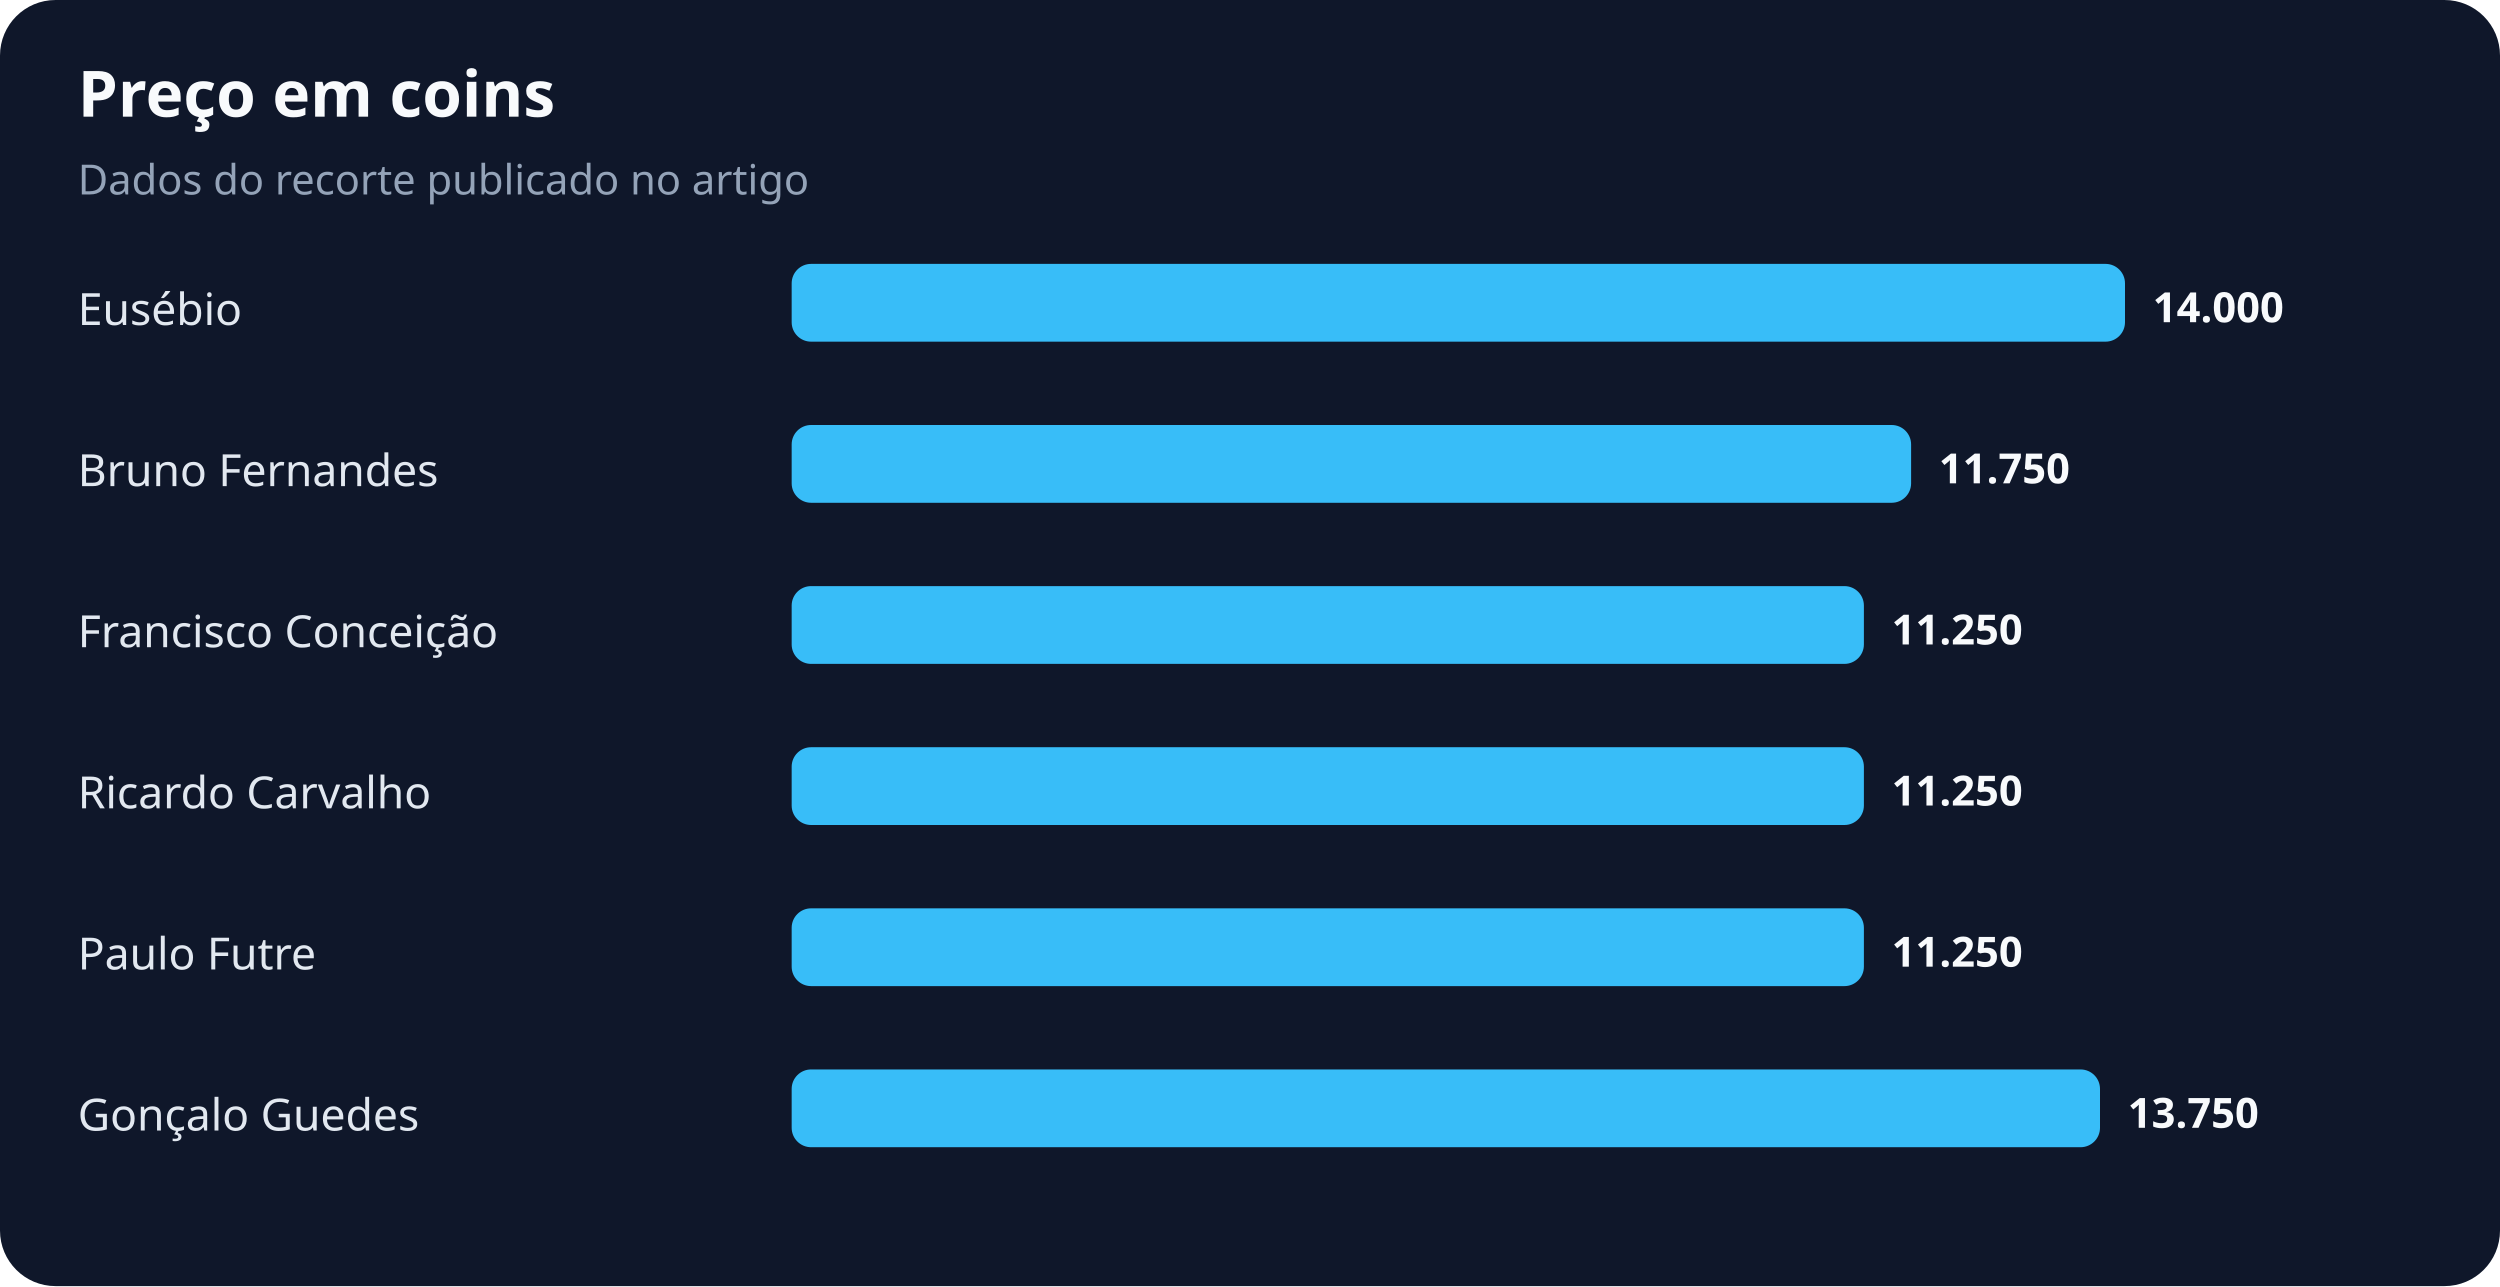
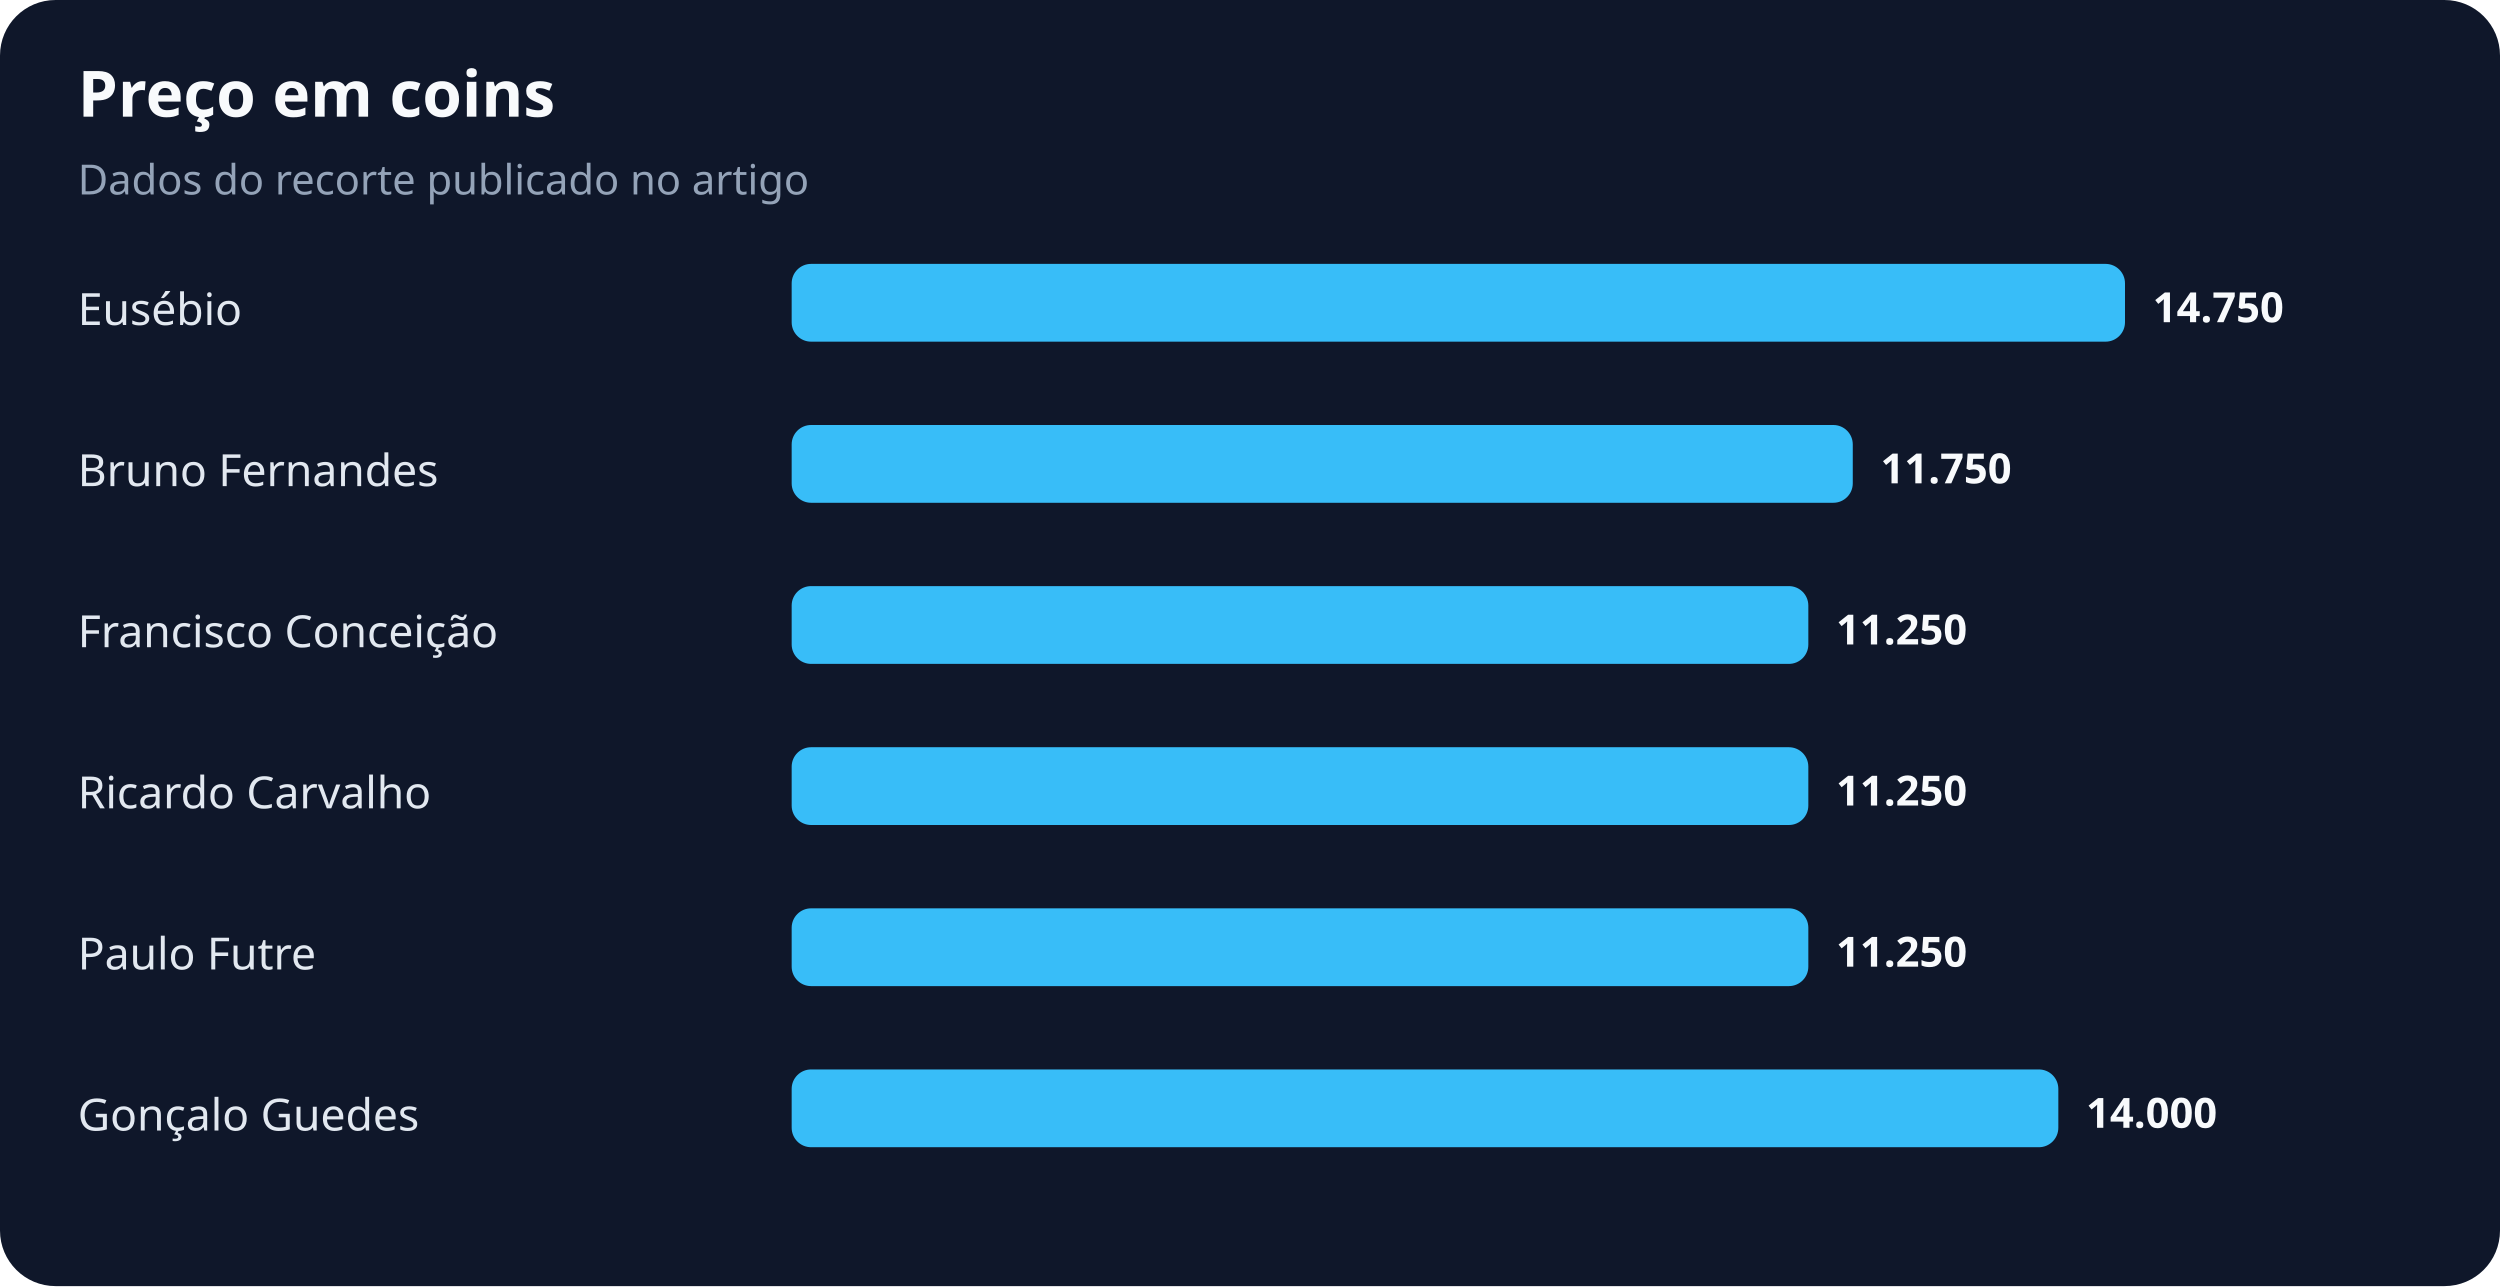
<svg xmlns="http://www.w3.org/2000/svg" width="900" height="463" viewBox="0 0 900 463" role="img" aria-labelledby="title desc">
  <rect width="100%" height="100%" rx="20" fill="#0f172a" />
  <text x="28" y="42" fill="#f8fafc" font-family="system-ui,sans-serif" font-size="23" font-weight="700">Preço em coins</text>
  <text x="28" y="70" fill="#94a3b8" font-family="system-ui,sans-serif" font-size="15">Dados do recorte publicado no artigo</text>
  <text x="28" y="117" fill="#e2e8f0" font-family="system-ui,sans-serif" font-size="16">Eusébio</text>
  <rect x="285" y="95" width="480" height="28" rx="7" fill="#38bdf8" />
-   <text x="775" y="116" fill="#f8fafc" font-family="system-ui,sans-serif" font-size="15" font-weight="700">14.000</text>
+   <text x="775" y="116" fill="#f8fafc" font-family="system-ui,sans-serif" font-size="15" font-weight="700">14.750</text>
  <text x="28" y="175" fill="#e2e8f0" font-family="system-ui,sans-serif" font-size="16">Bruno Fernandes</text>
-   <rect x="285" y="153" width="403" height="28" rx="7" fill="#38bdf8" />
-   <text x="698" y="174" fill="#f8fafc" font-family="system-ui,sans-serif" font-size="15" font-weight="700">11.750</text>
+   <rect x="285" y="153" width="382" height="28" rx="7" fill="#38bdf8" />
+   <text x="677" y="174" fill="#f8fafc" font-family="system-ui,sans-serif" font-size="15" font-weight="700">11.750</text>
  <text x="28" y="233" fill="#e2e8f0" font-family="system-ui,sans-serif" font-size="16">Francisco Conceição</text>
-   <rect x="285" y="211" width="386" height="28" rx="7" fill="#38bdf8" />
-   <text x="681" y="232" fill="#f8fafc" font-family="system-ui,sans-serif" font-size="15" font-weight="700">11.250</text>
+   <rect x="285" y="211" width="366" height="28" rx="7" fill="#38bdf8" />
+   <text x="661" y="232" fill="#f8fafc" font-family="system-ui,sans-serif" font-size="15" font-weight="700">11.250</text>
  <text x="28" y="291" fill="#e2e8f0" font-family="system-ui,sans-serif" font-size="16">Ricardo Carvalho</text>
-   <rect x="285" y="269" width="386" height="28" rx="7" fill="#38bdf8" />
-   <text x="681" y="290" fill="#f8fafc" font-family="system-ui,sans-serif" font-size="15" font-weight="700">11.250</text>
+   <rect x="285" y="269" width="366" height="28" rx="7" fill="#38bdf8" />
+   <text x="661" y="290" fill="#f8fafc" font-family="system-ui,sans-serif" font-size="15" font-weight="700">11.250</text>
  <text x="28" y="349" fill="#e2e8f0" font-family="system-ui,sans-serif" font-size="16">Paulo Futre</text>
-   <rect x="285" y="327" width="386" height="28" rx="7" fill="#38bdf8" />
-   <text x="681" y="348" fill="#f8fafc" font-family="system-ui,sans-serif" font-size="15" font-weight="700">11.250</text>
+   <rect x="285" y="327" width="366" height="28" rx="7" fill="#38bdf8" />
+   <text x="661" y="348" fill="#f8fafc" font-family="system-ui,sans-serif" font-size="15" font-weight="700">11.250</text>
  <text x="28" y="407" fill="#e2e8f0" font-family="system-ui,sans-serif" font-size="16">Gonçalo Guedes</text>
-   <rect x="285" y="385" width="471" height="28" rx="7" fill="#38bdf8" />
-   <text x="766" y="406" fill="#f8fafc" font-family="system-ui,sans-serif" font-size="15" font-weight="700">13.750</text>
+   <rect x="285" y="385" width="456" height="28" rx="7" fill="#38bdf8" />
+   <text x="751" y="406" fill="#f8fafc" font-family="system-ui,sans-serif" font-size="15" font-weight="700">14.000</text>
</svg>
